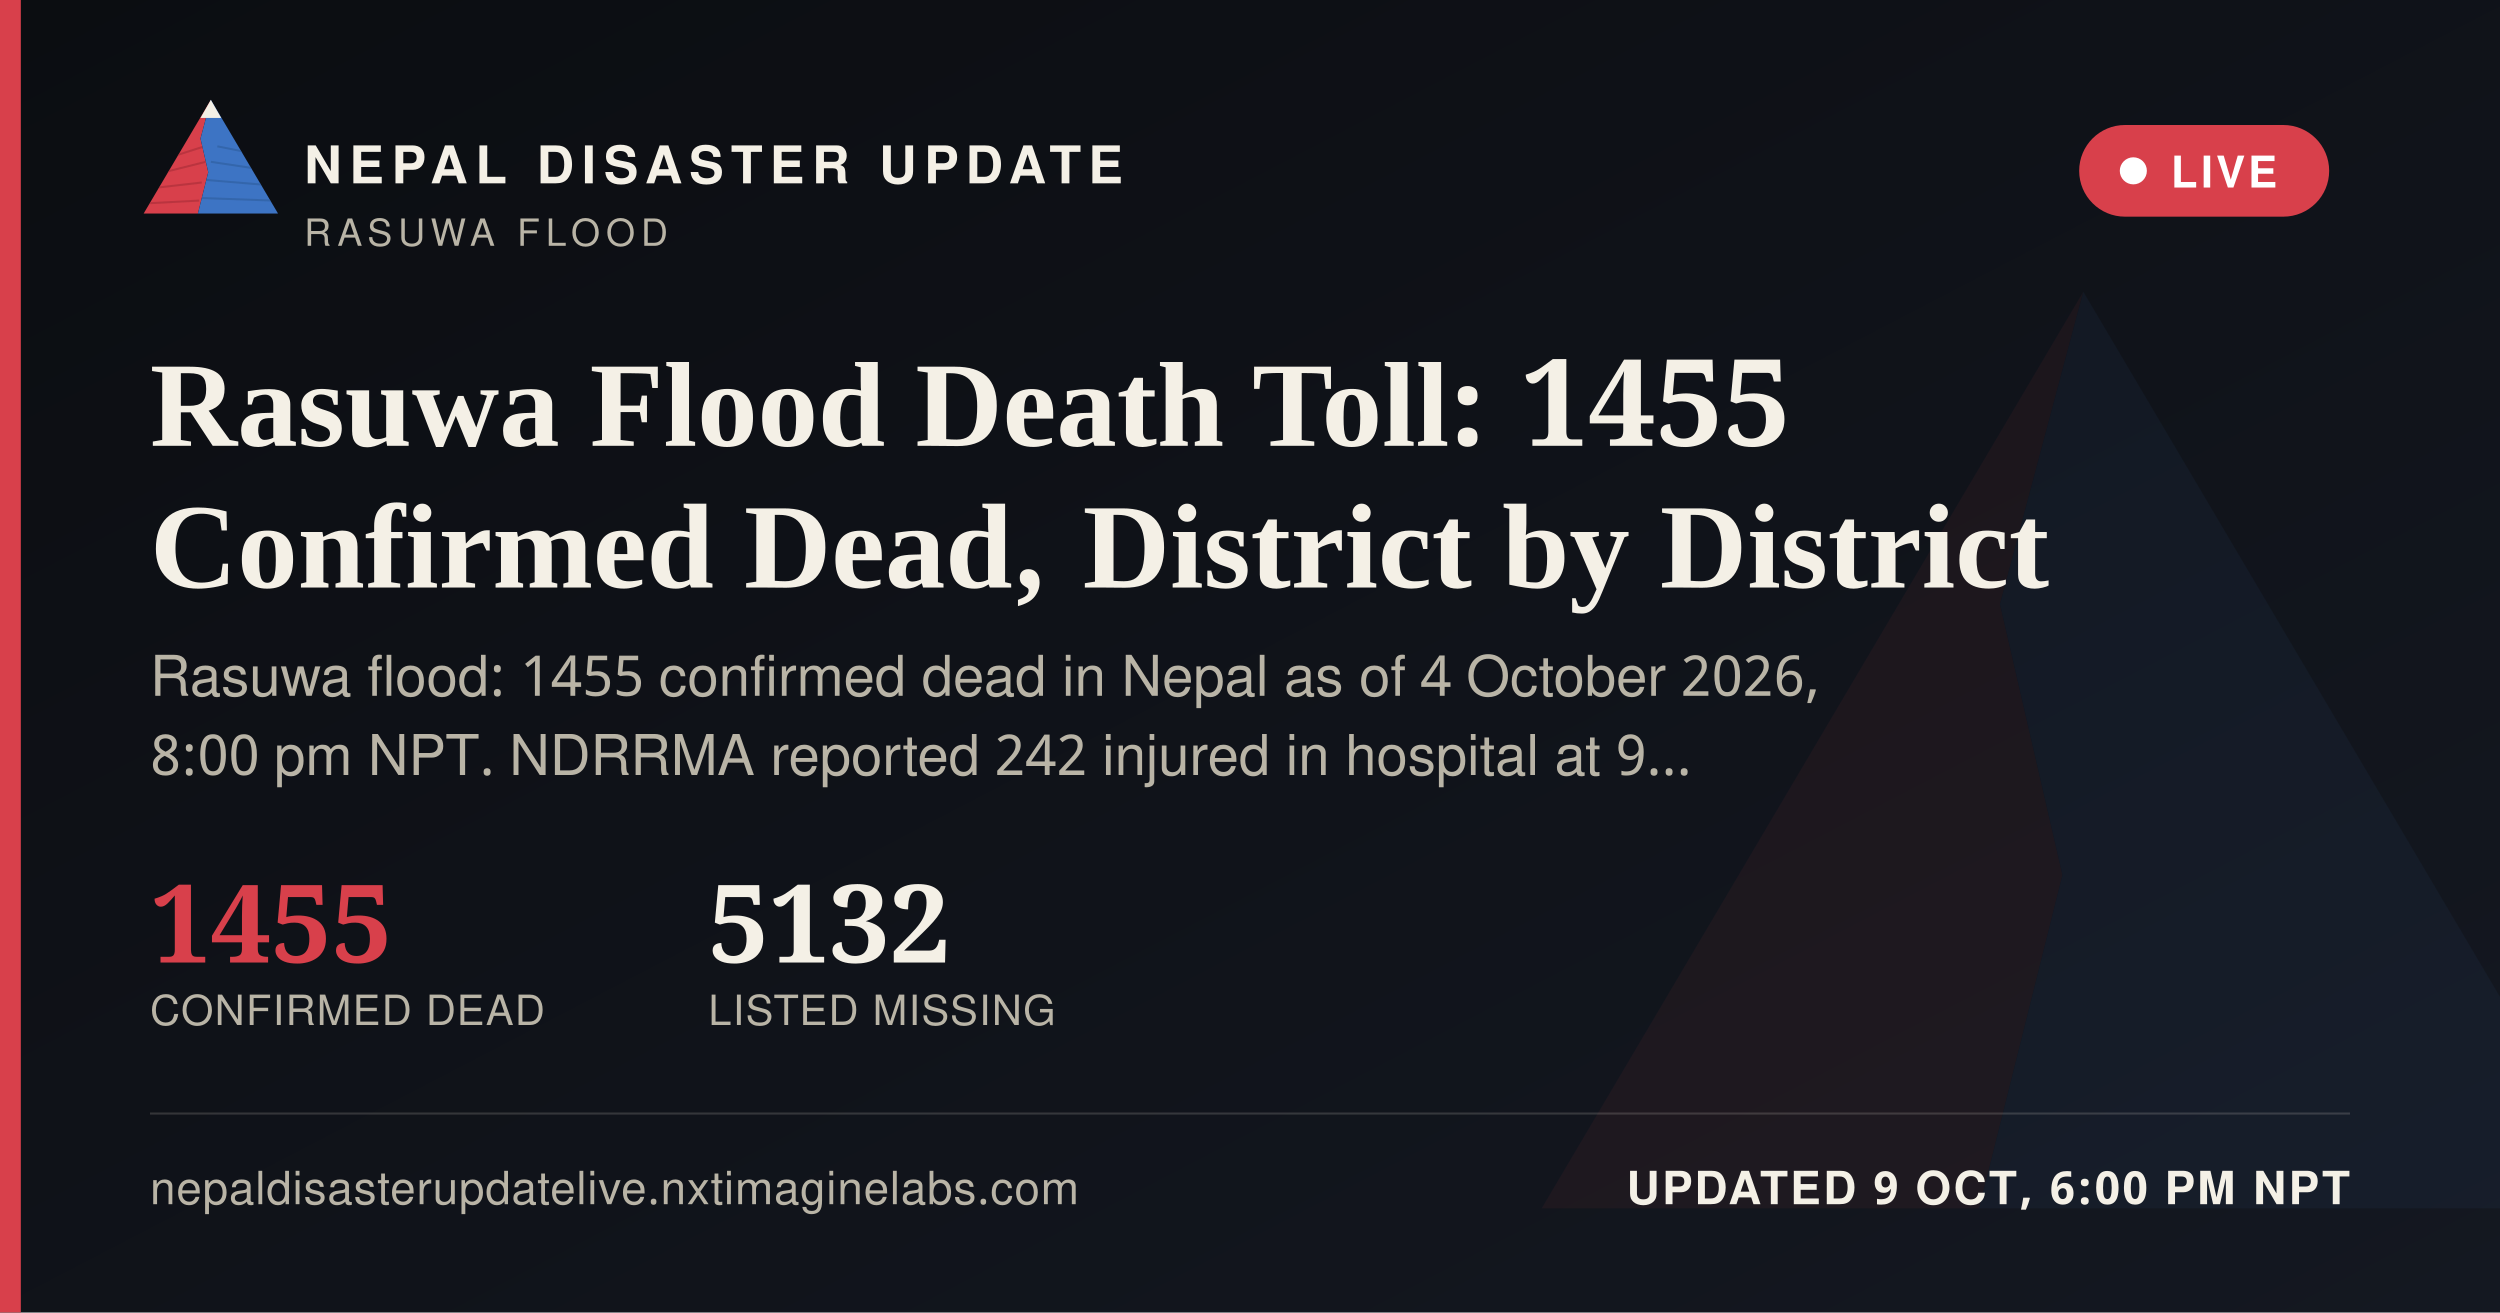
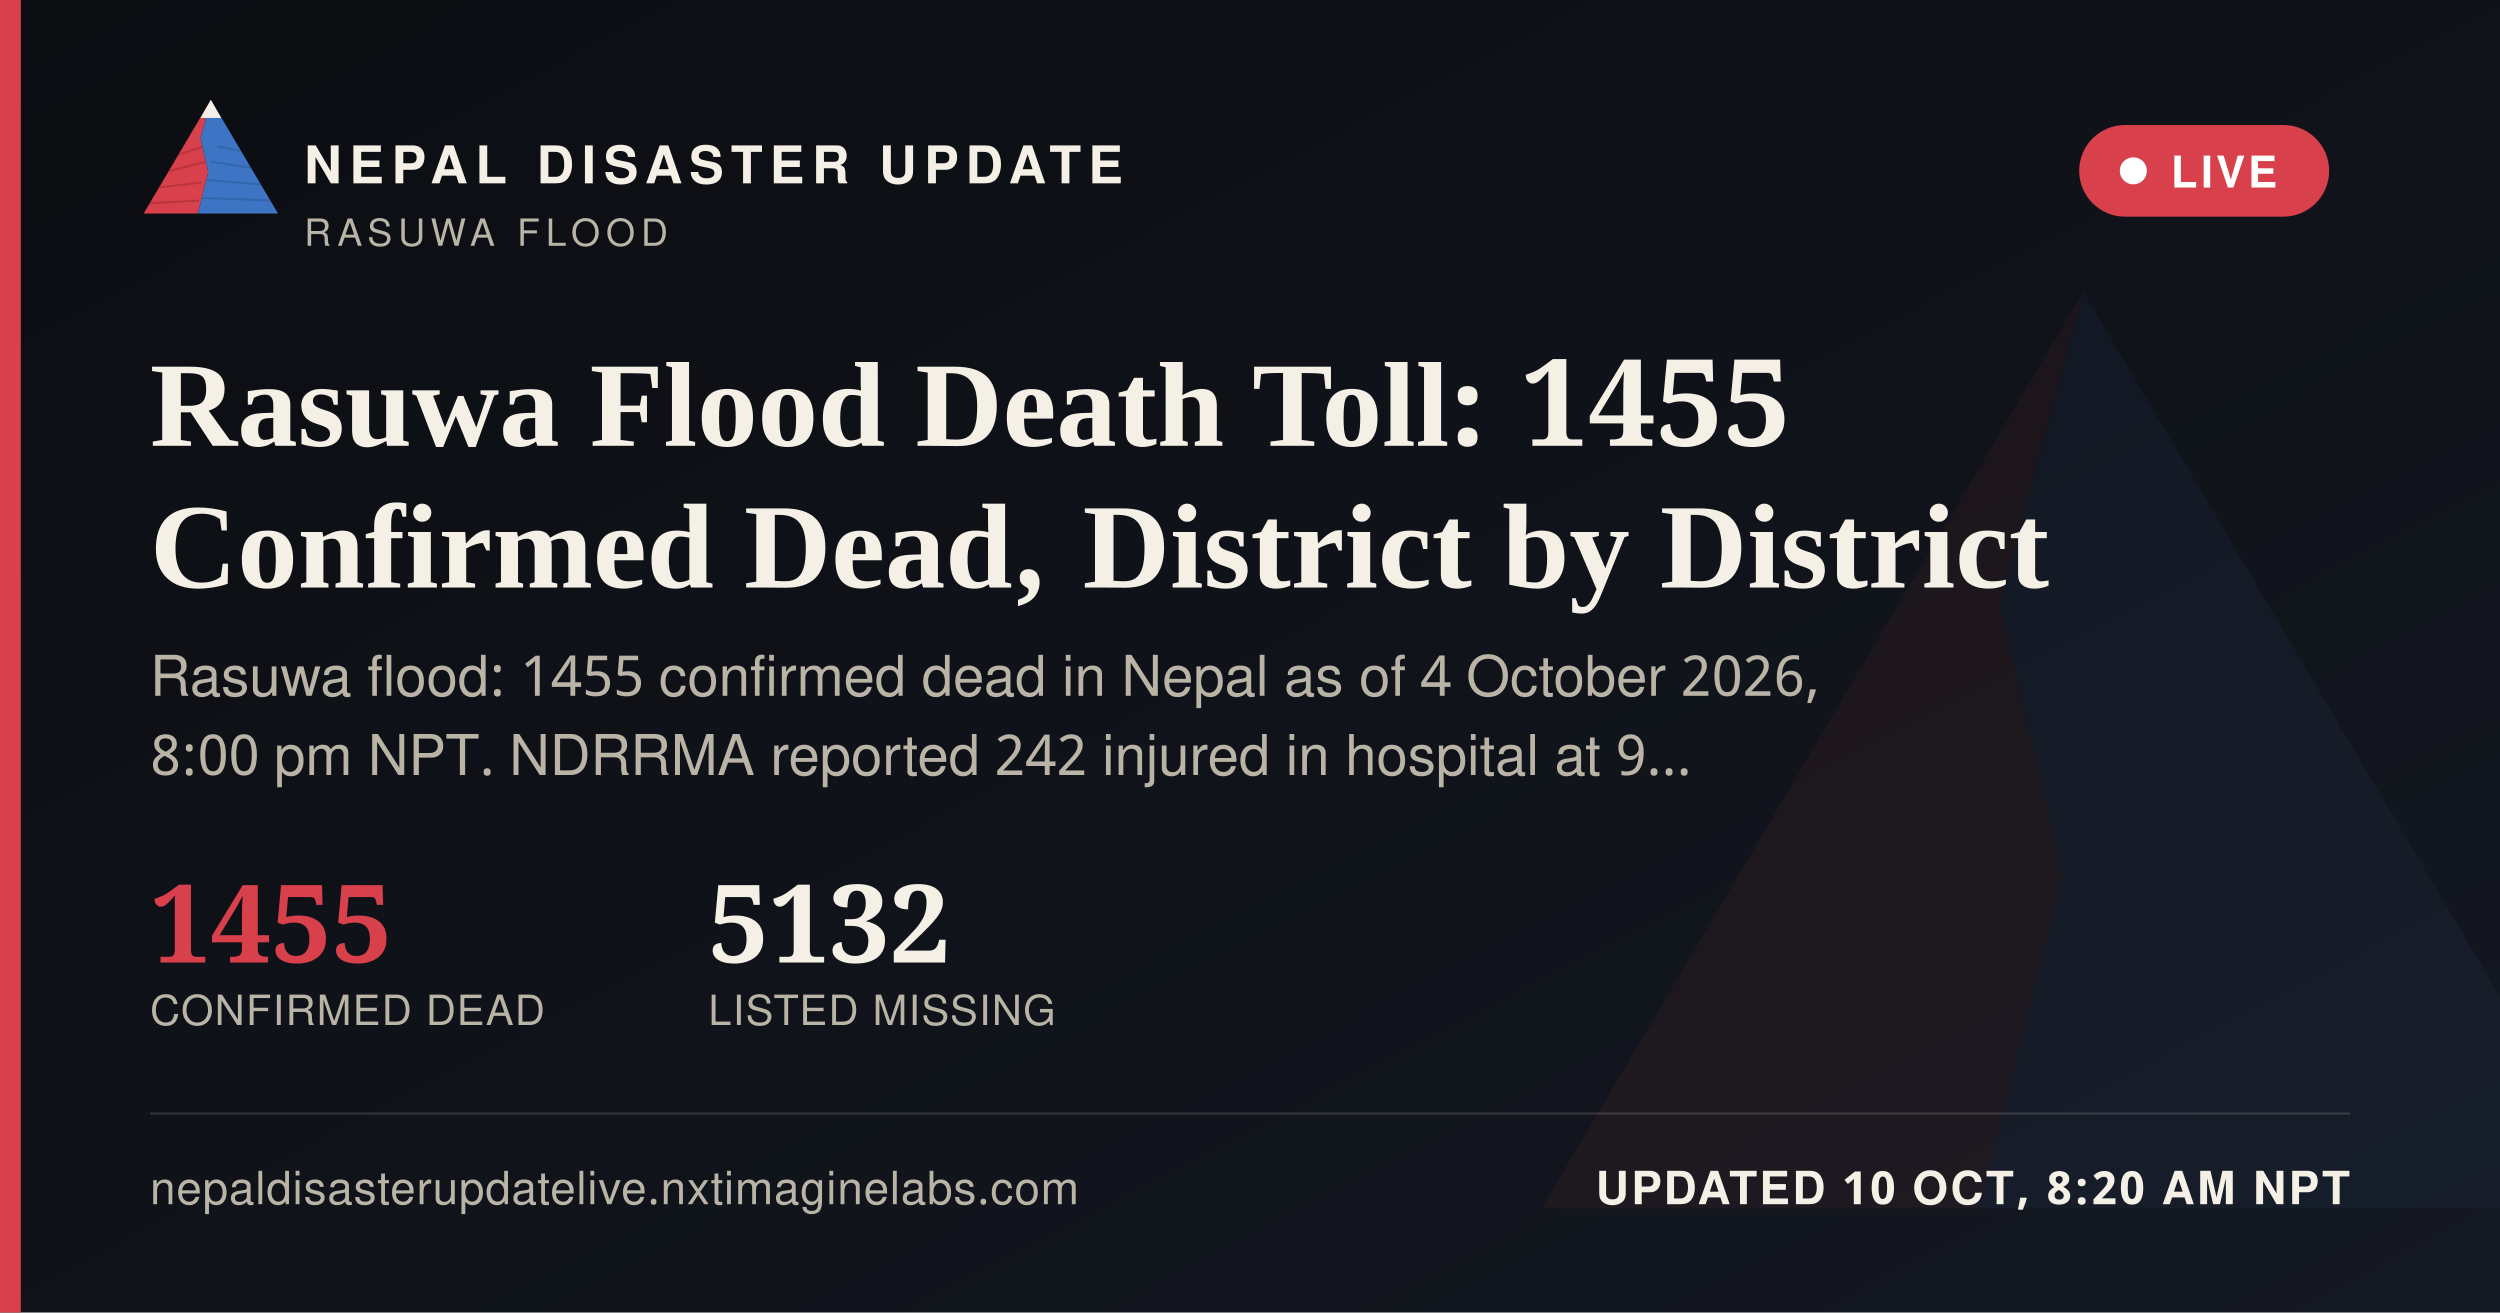
<svg xmlns="http://www.w3.org/2000/svg" width="1200" height="630" viewBox="0 0 1200 630">
  <defs>
    <linearGradient id="ogbg" x1="0" y1="0" x2="1" y2="1">
      <stop offset="0" stop-color="#0B0D11" />
      <stop offset="1" stop-color="#141821" />
    </linearGradient>
  </defs>
  <rect width="1200" height="630" fill="url(#ogbg)" />
  <g transform="translate(700,60) scale(5)" opacity="0.06">
    <polygon points="60,16 52,46 58,72 50,104 8,104" fill="#D8404B" />
    <polygon points="60,16 112,104 50,104 58,72 52,46" fill="#3D74C4" />
  </g>
  <rect x="0" y="0" width="10" height="630" fill="#D8404B" />
  <g transform="translate(64,38) scale(0.62)">
    <g>
      <defs>
        <clipPath id="ogLc">
          <polygon points="60,16 52,46 58,72 50,104 8,104" />
        </clipPath>
        <clipPath id="ogRc">
          <polygon points="60,16 112,104 50,104 58,72 52,46" />
        </clipPath>
      </defs>
      <polygon points="60,16 52,46 58,72 50,104 8,104" fill="#D8404B" />
      <g clip-path="url(#ogLc)" stroke="#A32A34" stroke-width="1.6" fill="none" opacity="0.55">
        <path d="M30,60 L55,52" />
        <path d="M24,72 L56,64" />
        <path d="M18,84 L53,80" />
        <path d="M13,96 L51,94" />
      </g>
      <polygon points="60,16 112,104 50,104 58,72 52,46" fill="#3D74C4" />
      <g clip-path="url(#ogRc)" stroke="#2A5793" stroke-width="1.6" fill="none" opacity="0.5">
        <path d="M65,52 L95,58" />
        <path d="M60,64 L100,70" />
        <path d="M56,78 L104,82" />
        <path d="M52,92 L108,94" />
      </g>
      <polygon points="60,16 52,30 68,30" fill="#F4F0E6" />
    </g>
  </g>
  <text x="146" y="88" font-family="'Public Sans', 'Noto Sans Devanagari', 'Helvetica Neue', Helvetica, Arial, sans-serif" font-size="25" font-weight="800" letter-spacing="3.6" fill="#F4F0E6">NEPAL DISASTER UPDATE</text>
  <text x="146" y="118" font-family="'Public Sans', 'Noto Sans Devanagari', 'Helvetica Neue', Helvetica, Arial, sans-serif" font-size="18" letter-spacing="2.8" fill="#B9B4A6">RASUWA FLOOD</text>
  <g>
    <rect x="998" y="60" width="120" height="44" rx="22" fill="#D8404B" stroke="none" />
    <circle cx="1024" cy="82" r="6.5" fill="#FFFFFF" />
    <text x="1042" y="90" font-family="'Public Sans', 'Noto Sans Devanagari', 'Helvetica Neue', Helvetica, Arial, sans-serif" font-size="21" font-weight="700" letter-spacing="1.6" fill="#FFFFFF">LIVE</text>
  </g>
  <text x="72" y="214" font-family="Newsreader, 'Noto Serif Devanagari', Georgia, 'Times New Roman', serif" font-size="58" font-weight="600" fill="#F4F0E6">Rasuwa Flood Death Toll: 1455</text>
  <text x="72" y="282" font-family="Newsreader, 'Noto Serif Devanagari', Georgia, 'Times New Roman', serif" font-size="58" font-weight="600" fill="#F4F0E6">Confirmed Dead, District by District</text>
  <text x="72" y="334" font-family="'Public Sans', 'Noto Sans Devanagari', 'Helvetica Neue', Helvetica, Arial, sans-serif" font-size="27" fill="#B9B4A6">Rasuwa flood: 1455 confirmed dead in Nepal as of 4 October 2026,</text>
  <text x="72" y="372" font-family="'Public Sans', 'Noto Sans Devanagari', 'Helvetica Neue', Helvetica, Arial, sans-serif" font-size="27" fill="#B9B4A6">8:00 pm NPT. NDRRMA reported 242 injured in hospital at 9…</text>
  <g transform="translate(72,462)">
    <text x="0" y="0" font-family="Newsreader, 'Noto Serif Devanagari', Georgia, 'Times New Roman', serif" font-size="52" font-weight="600" fill="#D8404B">1455</text>
    <text x="0" y="30" font-family="'Public Sans', 'Noto Sans Devanagari', 'Helvetica Neue', Helvetica, Arial, sans-serif" font-size="20" letter-spacing="0.6" fill="#B9B4A6">CONFIRMED DEAD</text>
    <text x="268" y="0" font-family="Newsreader, 'Noto Serif Devanagari', Georgia, 'Times New Roman', serif" font-size="52" font-weight="600" fill="#F4F0E6">5132</text>
    <text x="268" y="30" font-family="'Public Sans', 'Noto Sans Devanagari', 'Helvetica Neue', Helvetica, Arial, sans-serif" font-size="20" letter-spacing="0.6" fill="#B9B4A6">LISTED MISSING</text>
  </g>
  <rect x="72" y="534" width="1056" height="1" fill="rgba(244,240,230,0.16)" />
  <text x="72" y="578" font-family="'Public Sans', 'Noto Sans Devanagari', 'Helvetica Neue', Helvetica, Arial, sans-serif" font-size="22" fill="#B9B4A6" letter-spacing="0.4">nepaldisasterupdatelive.nxtimaginelabs.com</text>
-   <text x="1128" y="578" text-anchor="end" font-family="'Public Sans', 'Noto Sans Devanagari', 'Helvetica Neue', Helvetica, Arial, sans-serif" font-size="22" font-weight="700" letter-spacing="1.2" fill="#F4F0E6">UPDATED 9 OCT, 6:00 PM NPT</text>
+   <text x="1128" y="578" text-anchor="end" font-family="'Public Sans', 'Noto Sans Devanagari', 'Helvetica Neue', Helvetica, Arial, sans-serif" font-size="22" font-weight="700" letter-spacing="1.2" fill="#F4F0E6">UPDATED 10 OCT, 8:20 AM NPT</text>
</svg>
